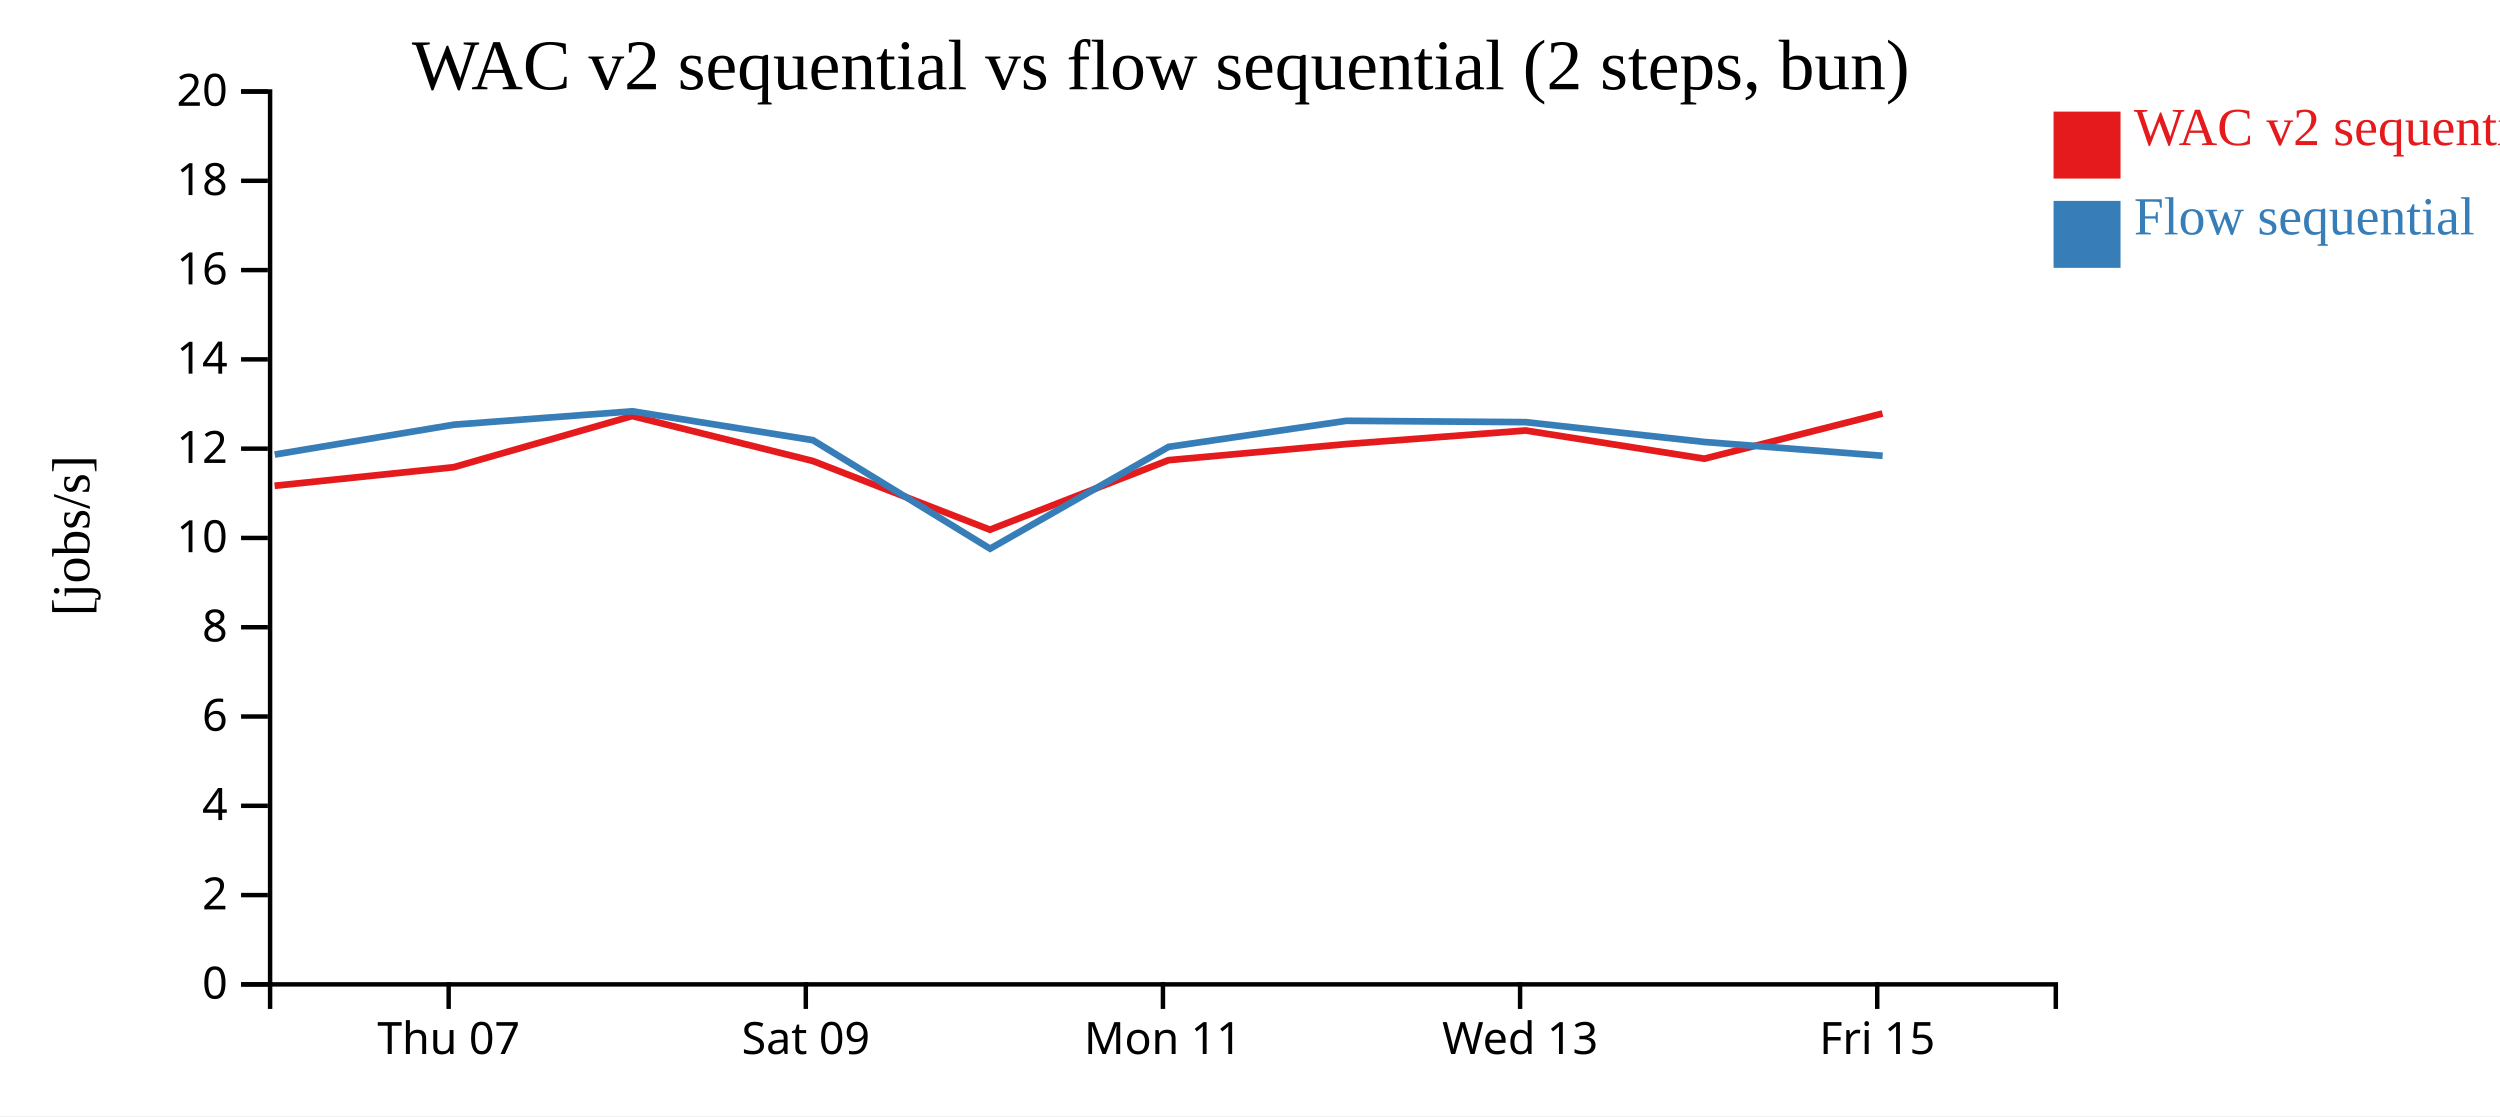
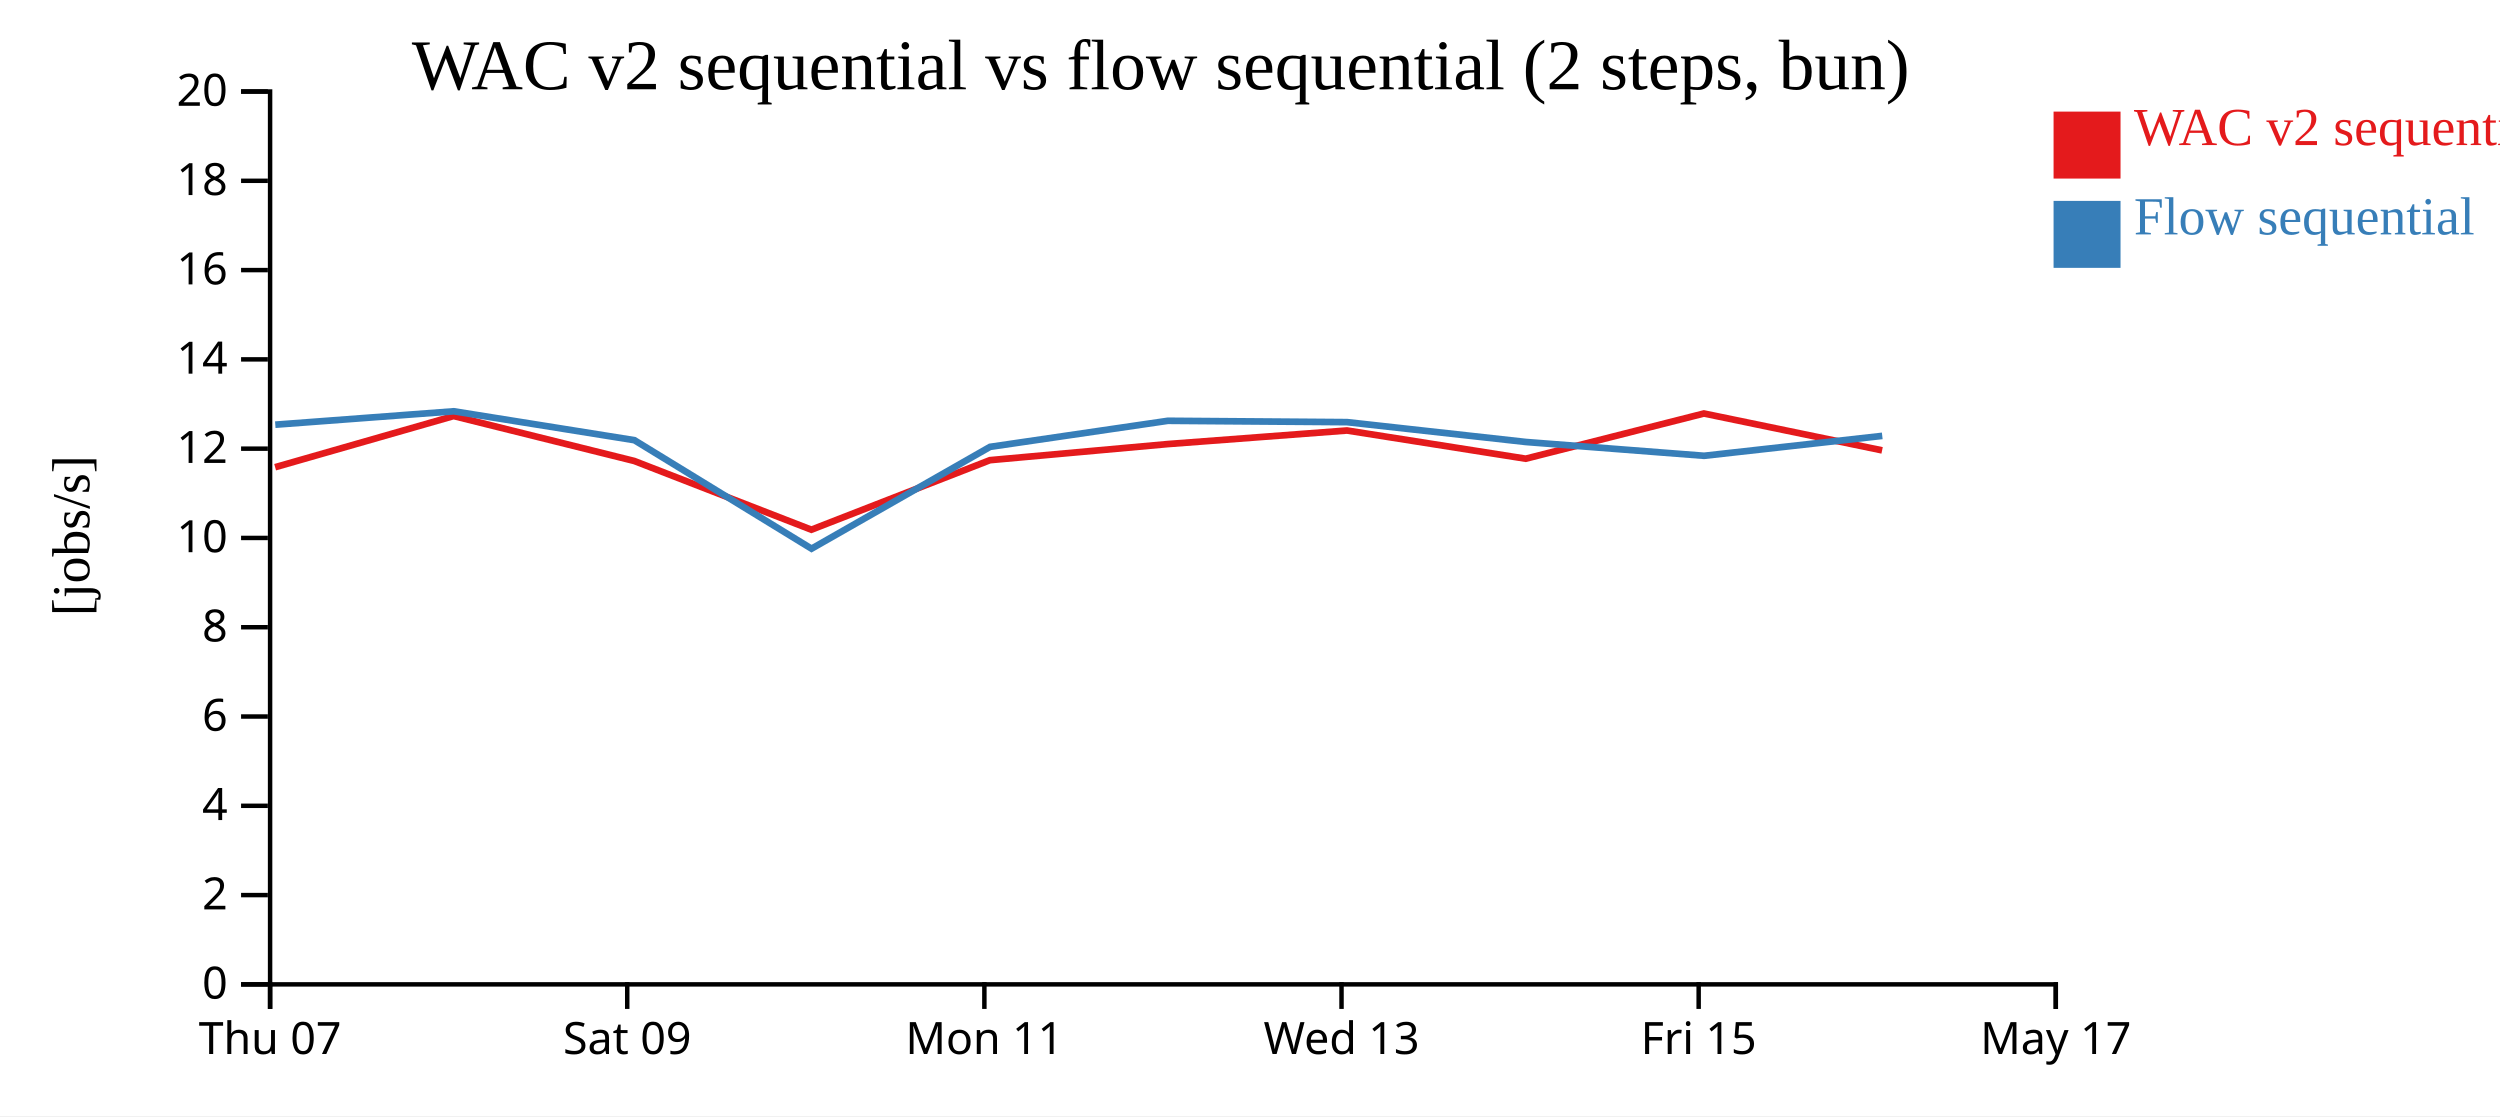
<svg xmlns="http://www.w3.org/2000/svg" width="560" height="250">
  <rect width="100%" height="100%" fill="white" />
  <g transform="translate(60,20)">
    <g transform="translate(0,200)" fill="none" font-size="10" font-family="sans-serif" text-anchor="middle">
      <path class="domain" stroke="currentColor" d="M0.5,6V0.5H400.5V6" />
-       <g class="tick" opacity="1" transform="translate(40.5,0)">
+       <g class="tick" opacity="1" transform="translate(0.5,0)">
        <line stroke="currentColor" y2="6" />
        <text fill="currentColor" y="9" dy="0.71em">Thu 07</text>
      </g>
-       <g class="tick" opacity="1" transform="translate(120.5,0)">
+       <g class="tick" opacity="1" transform="translate(80.5,0)">
        <line stroke="currentColor" y2="6" />
        <text fill="currentColor" y="9" dy="0.71em">Sat 09</text>
      </g>
-       <g class="tick" opacity="1" transform="translate(200.5,0)">
+       <g class="tick" opacity="1" transform="translate(160.5,0)">
        <line stroke="currentColor" y2="6" />
        <text fill="currentColor" y="9" dy="0.71em">Mon 11</text>
      </g>
-       <g class="tick" opacity="1" transform="translate(280.5,0)">
+       <g class="tick" opacity="1" transform="translate(240.5,0)">
        <line stroke="currentColor" y2="6" />
        <text fill="currentColor" y="9" dy="0.71em">Wed 13</text>
      </g>
-       <g class="tick" opacity="1" transform="translate(360.5,0)">
+       <g class="tick" opacity="1" transform="translate(320.5,0)">
        <line stroke="currentColor" y2="6" />
        <text fill="currentColor" y="9" dy="0.71em">Fri 15</text>
+       </g>
+       <g class="tick" opacity="1" transform="translate(400.5,0)">
+         <line stroke="currentColor" y2="6" />
+         <text fill="currentColor" y="9" dy="0.71em">May 17</text>
      </g>
    </g>
    <g fill="none" font-size="10" font-family="sans-serif" text-anchor="end">
      <path class="domain" stroke="currentColor" d="M-6,200.5H0.5V0.5H-6" />
      <g class="tick" opacity="1" transform="translate(0,200.5)">
        <line stroke="currentColor" x2="-6" />
        <text fill="currentColor" x="-9" dy="0.32em">0</text>
      </g>
      <g class="tick" opacity="1" transform="translate(0,180.5)">
        <line stroke="currentColor" x2="-6" />
        <text fill="currentColor" x="-9" dy="0.32em">2</text>
      </g>
      <g class="tick" opacity="1" transform="translate(0,160.5)">
        <line stroke="currentColor" x2="-6" />
        <text fill="currentColor" x="-9" dy="0.32em">4</text>
      </g>
      <g class="tick" opacity="1" transform="translate(0,140.5)">
        <line stroke="currentColor" x2="-6" />
        <text fill="currentColor" x="-9" dy="0.32em">6</text>
      </g>
      <g class="tick" opacity="1" transform="translate(0,120.5)">
        <line stroke="currentColor" x2="-6" />
        <text fill="currentColor" x="-9" dy="0.32em">8</text>
      </g>
      <g class="tick" opacity="1" transform="translate(0,100.5)">
        <line stroke="currentColor" x2="-6" />
        <text fill="currentColor" x="-9" dy="0.32em">10</text>
      </g>
      <g class="tick" opacity="1" transform="translate(0,80.5)">
        <line stroke="currentColor" x2="-6" />
        <text fill="currentColor" x="-9" dy="0.32em">12</text>
      </g>
      <g class="tick" opacity="1" transform="translate(0,60.5)">
        <line stroke="currentColor" x2="-6" />
        <text fill="currentColor" x="-9" dy="0.32em">14</text>
      </g>
      <g class="tick" opacity="1" transform="translate(0,40.5)">
        <line stroke="currentColor" x2="-6" />
        <text fill="currentColor" x="-9" dy="0.32em">16</text>
      </g>
      <g class="tick" opacity="1" transform="translate(0,20.5)">
        <line stroke="currentColor" x2="-6" />
        <text fill="currentColor" x="-9" dy="0.32em">18</text>
      </g>
      <g class="tick" opacity="1" transform="translate(0,0.5)">
        <line stroke="currentColor" x2="-6" />
        <text fill="currentColor" x="-9" dy="0.32em">20</text>
      </g>
    </g>
    <text text-anchor="middle" style="font-size: 12px" transform="rotate(-90)" y="-40" x="-100">[jobs/s]</text>
    <text text-anchor="middle" style="font-size: 16px" y="0" x="200">WAC v2 sequential vs flow sequential (2 steps, bun)</text>
-     <path class="line" fill="none" stroke="#e41a1c" stroke-width="1.5" d="M1.503,88.815L41.628,84.654L81.61,73.193L122.074,83.259L161.741,98.654L201.738,83.079L241.575,79.472L281.716,76.433L321.758,82.75L361.679,72.624" />
-     <path class="line" fill="none" stroke="#377eb8" stroke-width="1.5" d="M1.539,81.819L41.662,75.131L81.643,72.129L122.108,78.605L161.78,102.905L201.772,80.096L241.607,74.258L281.75,74.561L321.792,79.005L361.713,82.098" />
+     <path class="line" fill="none" stroke="#e41a1c" stroke-width="1.5" d="M1.628,84.654L41.61,73.193L82.074,83.259L121.741,98.654L161.738,83.079L201.575,79.472L241.716,76.433L281.758,82.75L321.679,72.624L361.592,80.884" />
+     <path class="line" fill="none" stroke="#377eb8" stroke-width="1.5" d="M1.662,75.131L41.643,72.129L82.108,78.605L121.78,102.905L161.772,80.096L201.607,74.258L241.75,74.561L281.792,79.005L321.713,82.098L361.626,77.637" />
    <rect class="dot" x="400" y="5" width="15" height="15" style="fill: #e41a1c;" />
    <rect class="dot" x="400" y="25" width="15" height="15" style="fill: #377eb8;" />
    <text class="label" x="418" y="12.5" style="fill: #e41a1c; alignment-baseline: middle;" text-anchor="left">WAC v2 sequential</text>
    <text class="label" x="418" y="32.5" style="fill: #377eb8; alignment-baseline: middle;" text-anchor="left">Flow sequential</text>
  </g>
</svg>
